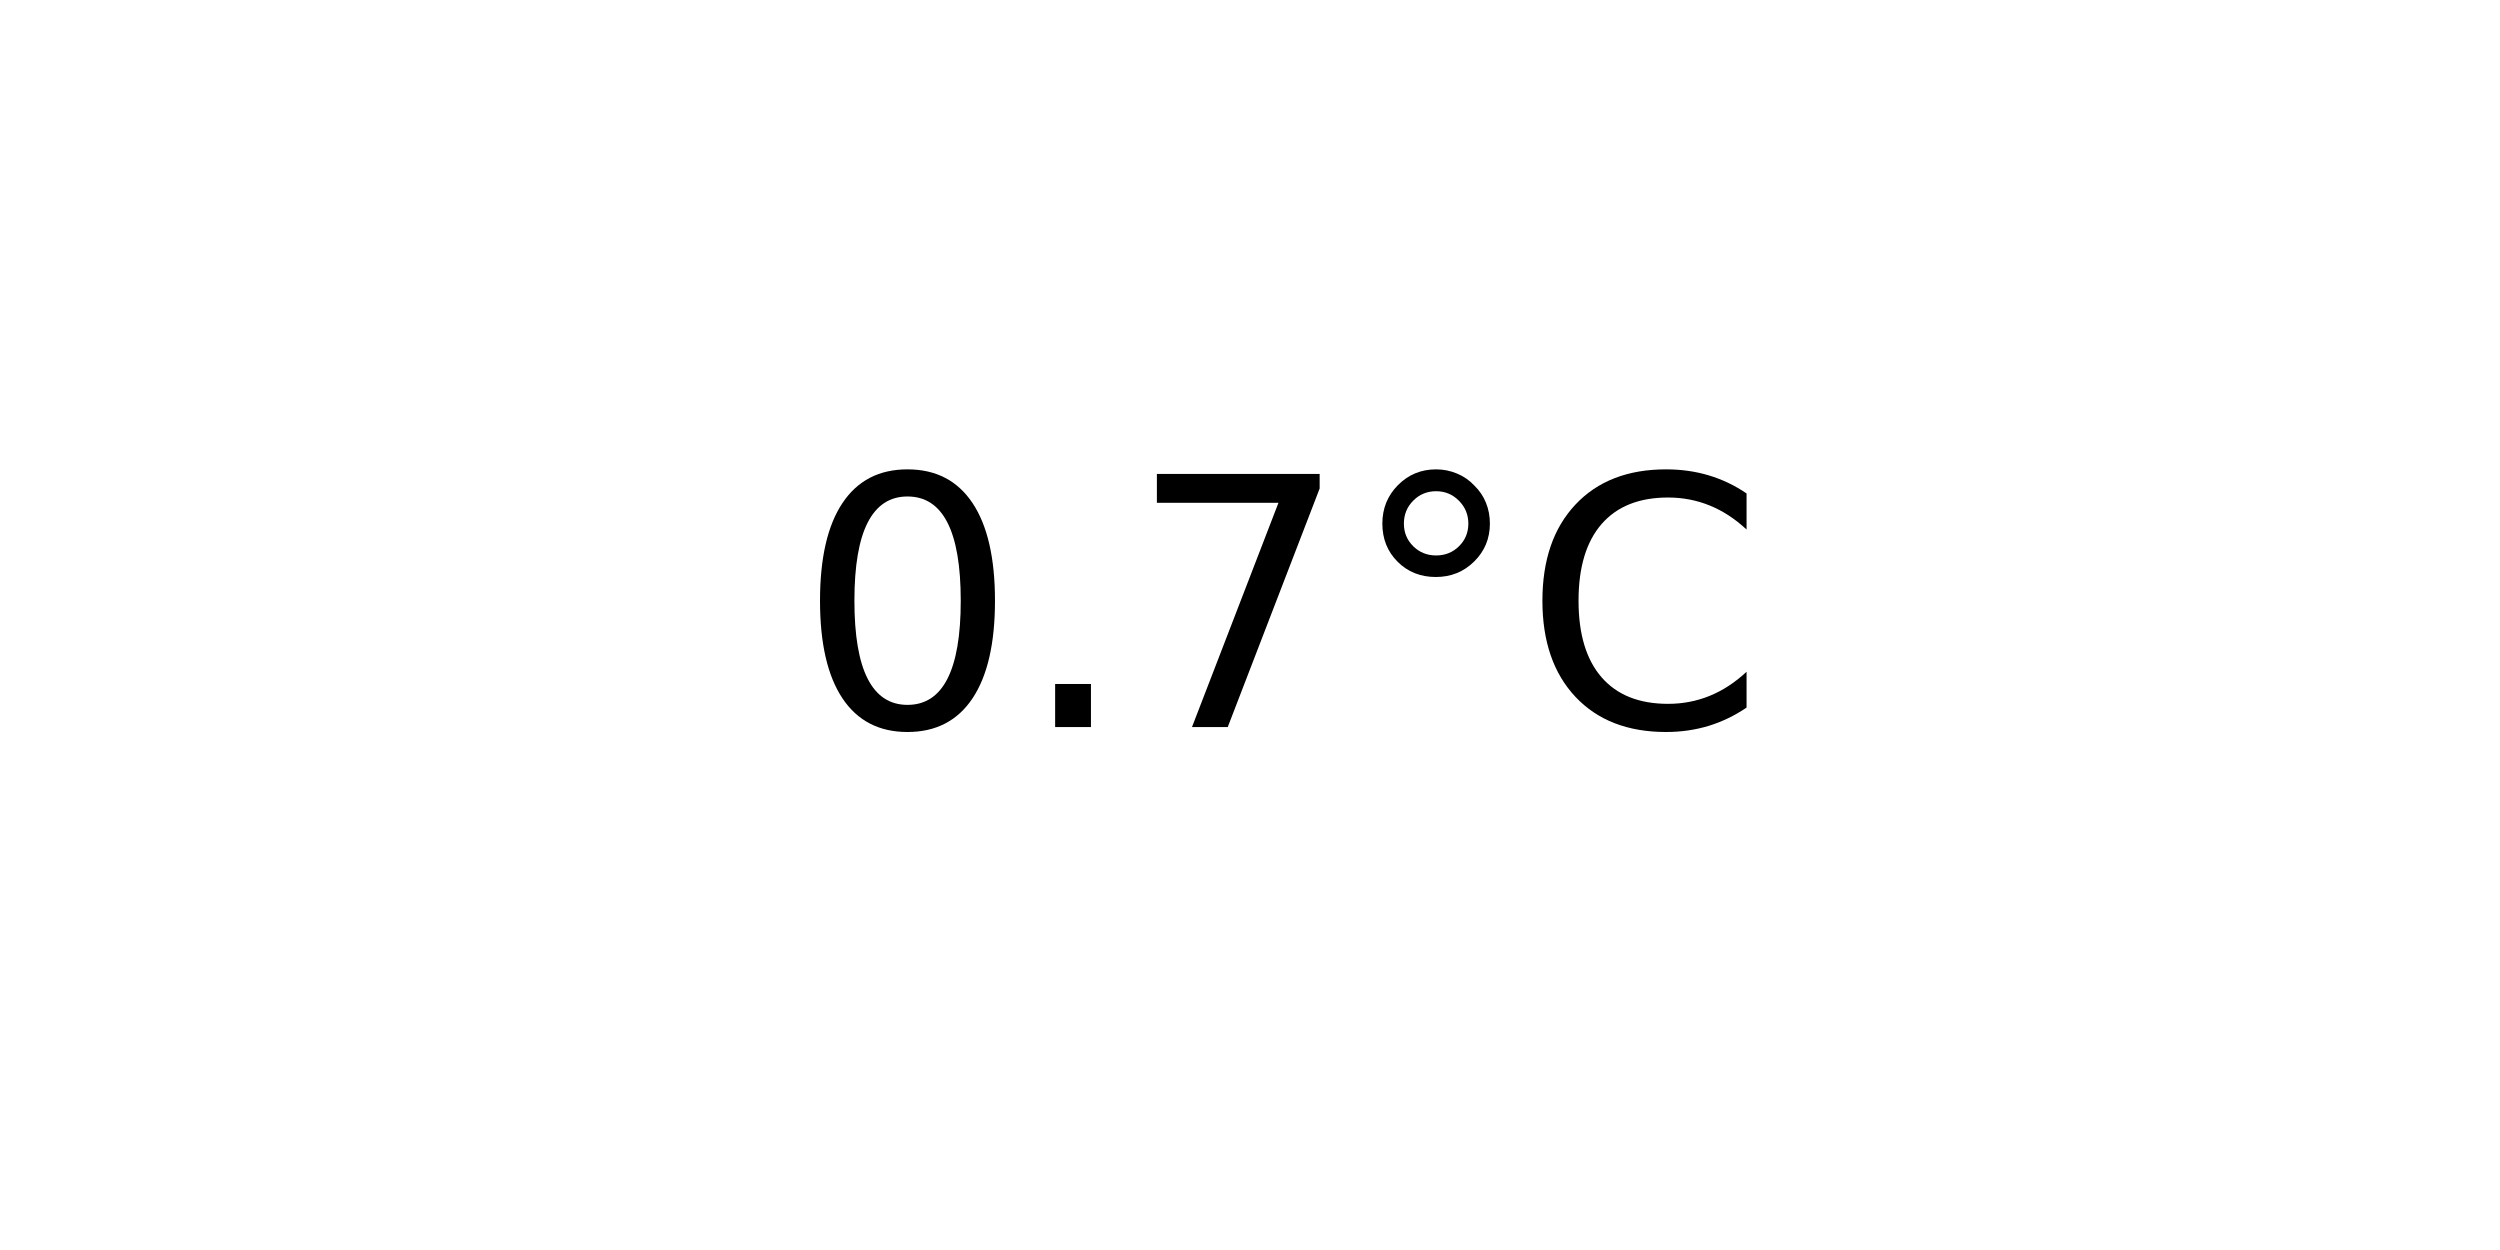
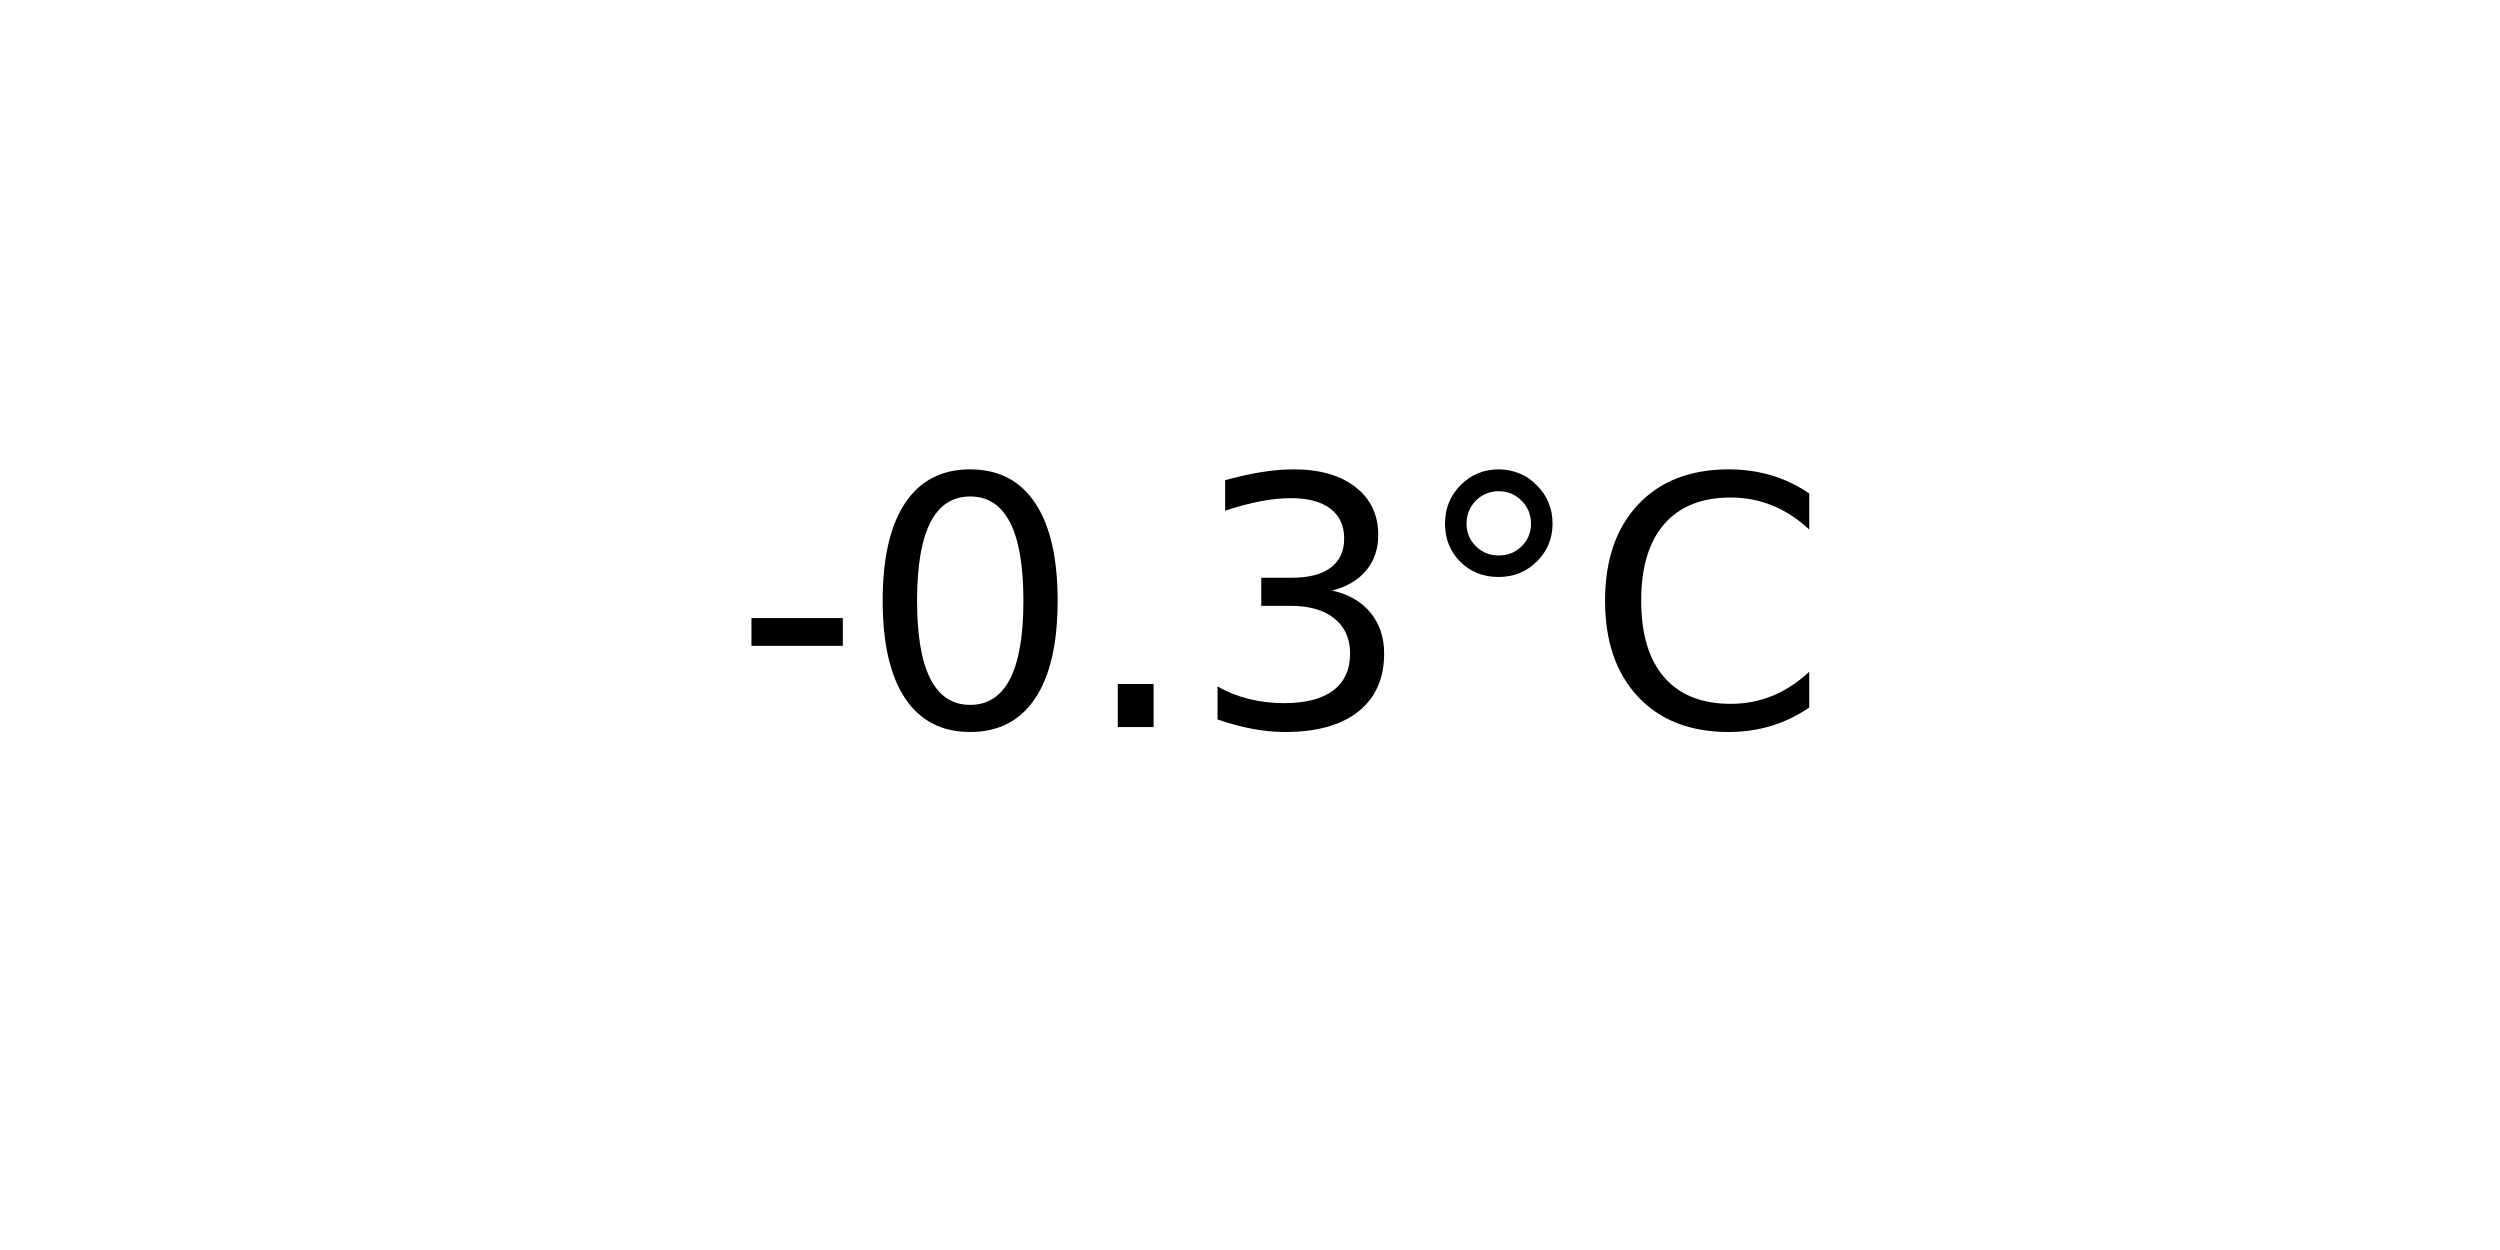
<svg xmlns="http://www.w3.org/2000/svg" xmlns:xlink="http://www.w3.org/1999/xlink" width="72pt" height="36pt" viewBox="0 0 72 36" version="1.1">
  <defs>
    <style type="text/css">*{stroke-linejoin: round; stroke-linecap: butt}</style>
  </defs>
  <g id="figure_1">
    <g id="axes_1">
      <g id="text_1">
-         <g transform="translate(22.95703 20.93937) scale(0.1 -0.1)">
+         <g transform="translate(21.15312 20.93937) scale(0.1 -0.1)">
          <defs>
+             <path id="DejaVuSans-2d" d="M 313 2009  L 1997 2009  L 1997 1497  L 313 1497  L 313 2009  z " transform="scale(0.015625)" />
            <path id="DejaVuSans-30" d="M 2034 4250  Q 1547 4250 1301 3770  Q 1056 3291 1056 2328  Q 1056 1369 1301 889  Q 1547 409 2034 409  Q 2525 409 2770 889  Q 3016 1369 3016 2328  Q 3016 3291 2770 3770  Q 2525 4250 2034 4250  z M 2034 4750  Q 2819 4750 3233 4129  Q 3647 3509 3647 2328  Q 3647 1150 3233 529  Q 2819 -91 2034 -91  Q 1250 -91 836 529  Q 422 1150 422 2328  Q 422 3509 836 4129  Q 1250 4750 2034 4750  z " transform="scale(0.015625)" />
            <path id="DejaVuSans-2e" d="M 684 794  L 1344 794  L 1344 0  L 684 0  L 684 794  z " transform="scale(0.015625)" />
-             <path id="DejaVuSans-37" d="M 525 4666  L 3525 4666  L 3525 4397  L 1831 0  L 1172 0  L 2766 4134  L 525 4134  L 525 4666  z " transform="scale(0.015625)" />
+             <path id="DejaVuSans-33" d="M 2597 2516  Q 3050 2419 3304 2112  Q 3559 1806 3559 1356  Q 3559 666 3084 287  Q 2609 -91 1734 -91  Q 1441 -91 1130 -33  Q 819 25 488 141  L 488 750  Q 750 597 1062 519  Q 1375 441 1716 441  Q 2309 441 2620 675  Q 2931 909 2931 1356  Q 2931 1769 2642 2001  Q 2353 2234 1838 2234  L 1294 2234  L 1294 2753  L 1863 2753  Q 2328 2753 2575 2939  Q 2822 3125 2822 3475  Q 2822 3834 2567 4026  Q 2313 4219 1838 4219  Q 1578 4219 1281 4162  Q 984 4106 628 3988  L 628 4550  Q 988 4650 1302 4700  Q 1616 4750 1894 4750  Q 2613 4750 3031 4423  Q 3450 4097 3450 3541  Q 3450 3153 3228 2886  Q 3006 2619 2597 2516  z " transform="scale(0.015625)" />
            <path id="DejaVuSans-b0" d="M 1600 4347  Q 1350 4347 1178 4173  Q 1006 4000 1006 3750  Q 1006 3503 1178 3333  Q 1350 3163 1600 3163  Q 1850 3163 2022 3333  Q 2194 3503 2194 3750  Q 2194 3997 2020 4172  Q 1847 4347 1600 4347  z M 1600 4750  Q 1800 4750 1984 4673  Q 2169 4597 2303 4453  Q 2447 4313 2519 4134  Q 2591 3956 2591 3750  Q 2591 3338 2302 3052  Q 2013 2766 1594 2766  Q 1172 2766 890 3047  Q 609 3328 609 3750  Q 609 4169 896 4459  Q 1184 4750 1600 4750  z " transform="scale(0.015625)" />
            <path id="DejaVuSans-43" d="M 4122 4306  L 4122 3641  Q 3803 3938 3442 4084  Q 3081 4231 2675 4231  Q 1875 4231 1450 3742  Q 1025 3253 1025 2328  Q 1025 1406 1450 917  Q 1875 428 2675 428  Q 3081 428 3442 575  Q 3803 722 4122 1019  L 4122 359  Q 3791 134 3420 21  Q 3050 -91 2638 -91  Q 1578 -91 968 557  Q 359 1206 359 2328  Q 359 3453 968 4101  Q 1578 4750 2638 4750  Q 3056 4750 3426 4639  Q 3797 4528 4122 4306  z " transform="scale(0.015625)" />
          </defs>
-           <use xlink:href="#DejaVuSans-30" />
-           <use xlink:href="#DejaVuSans-2e" x="63.623" />
-           <use xlink:href="#DejaVuSans-37" x="95.41" />
-           <use xlink:href="#DejaVuSans-b0" x="159.033" />
-           <use xlink:href="#DejaVuSans-43" x="209.033" />
+           <use xlink:href="#DejaVuSans-2d" />
+           <use xlink:href="#DejaVuSans-30" x="36.084" />
+           <use xlink:href="#DejaVuSans-2e" x="99.707" />
+           <use xlink:href="#DejaVuSans-33" x="131.494" />
+           <use xlink:href="#DejaVuSans-b0" x="195.117" />
+           <use xlink:href="#DejaVuSans-43" x="245.117" />
        </g>
      </g>
    </g>
  </g>
</svg>
